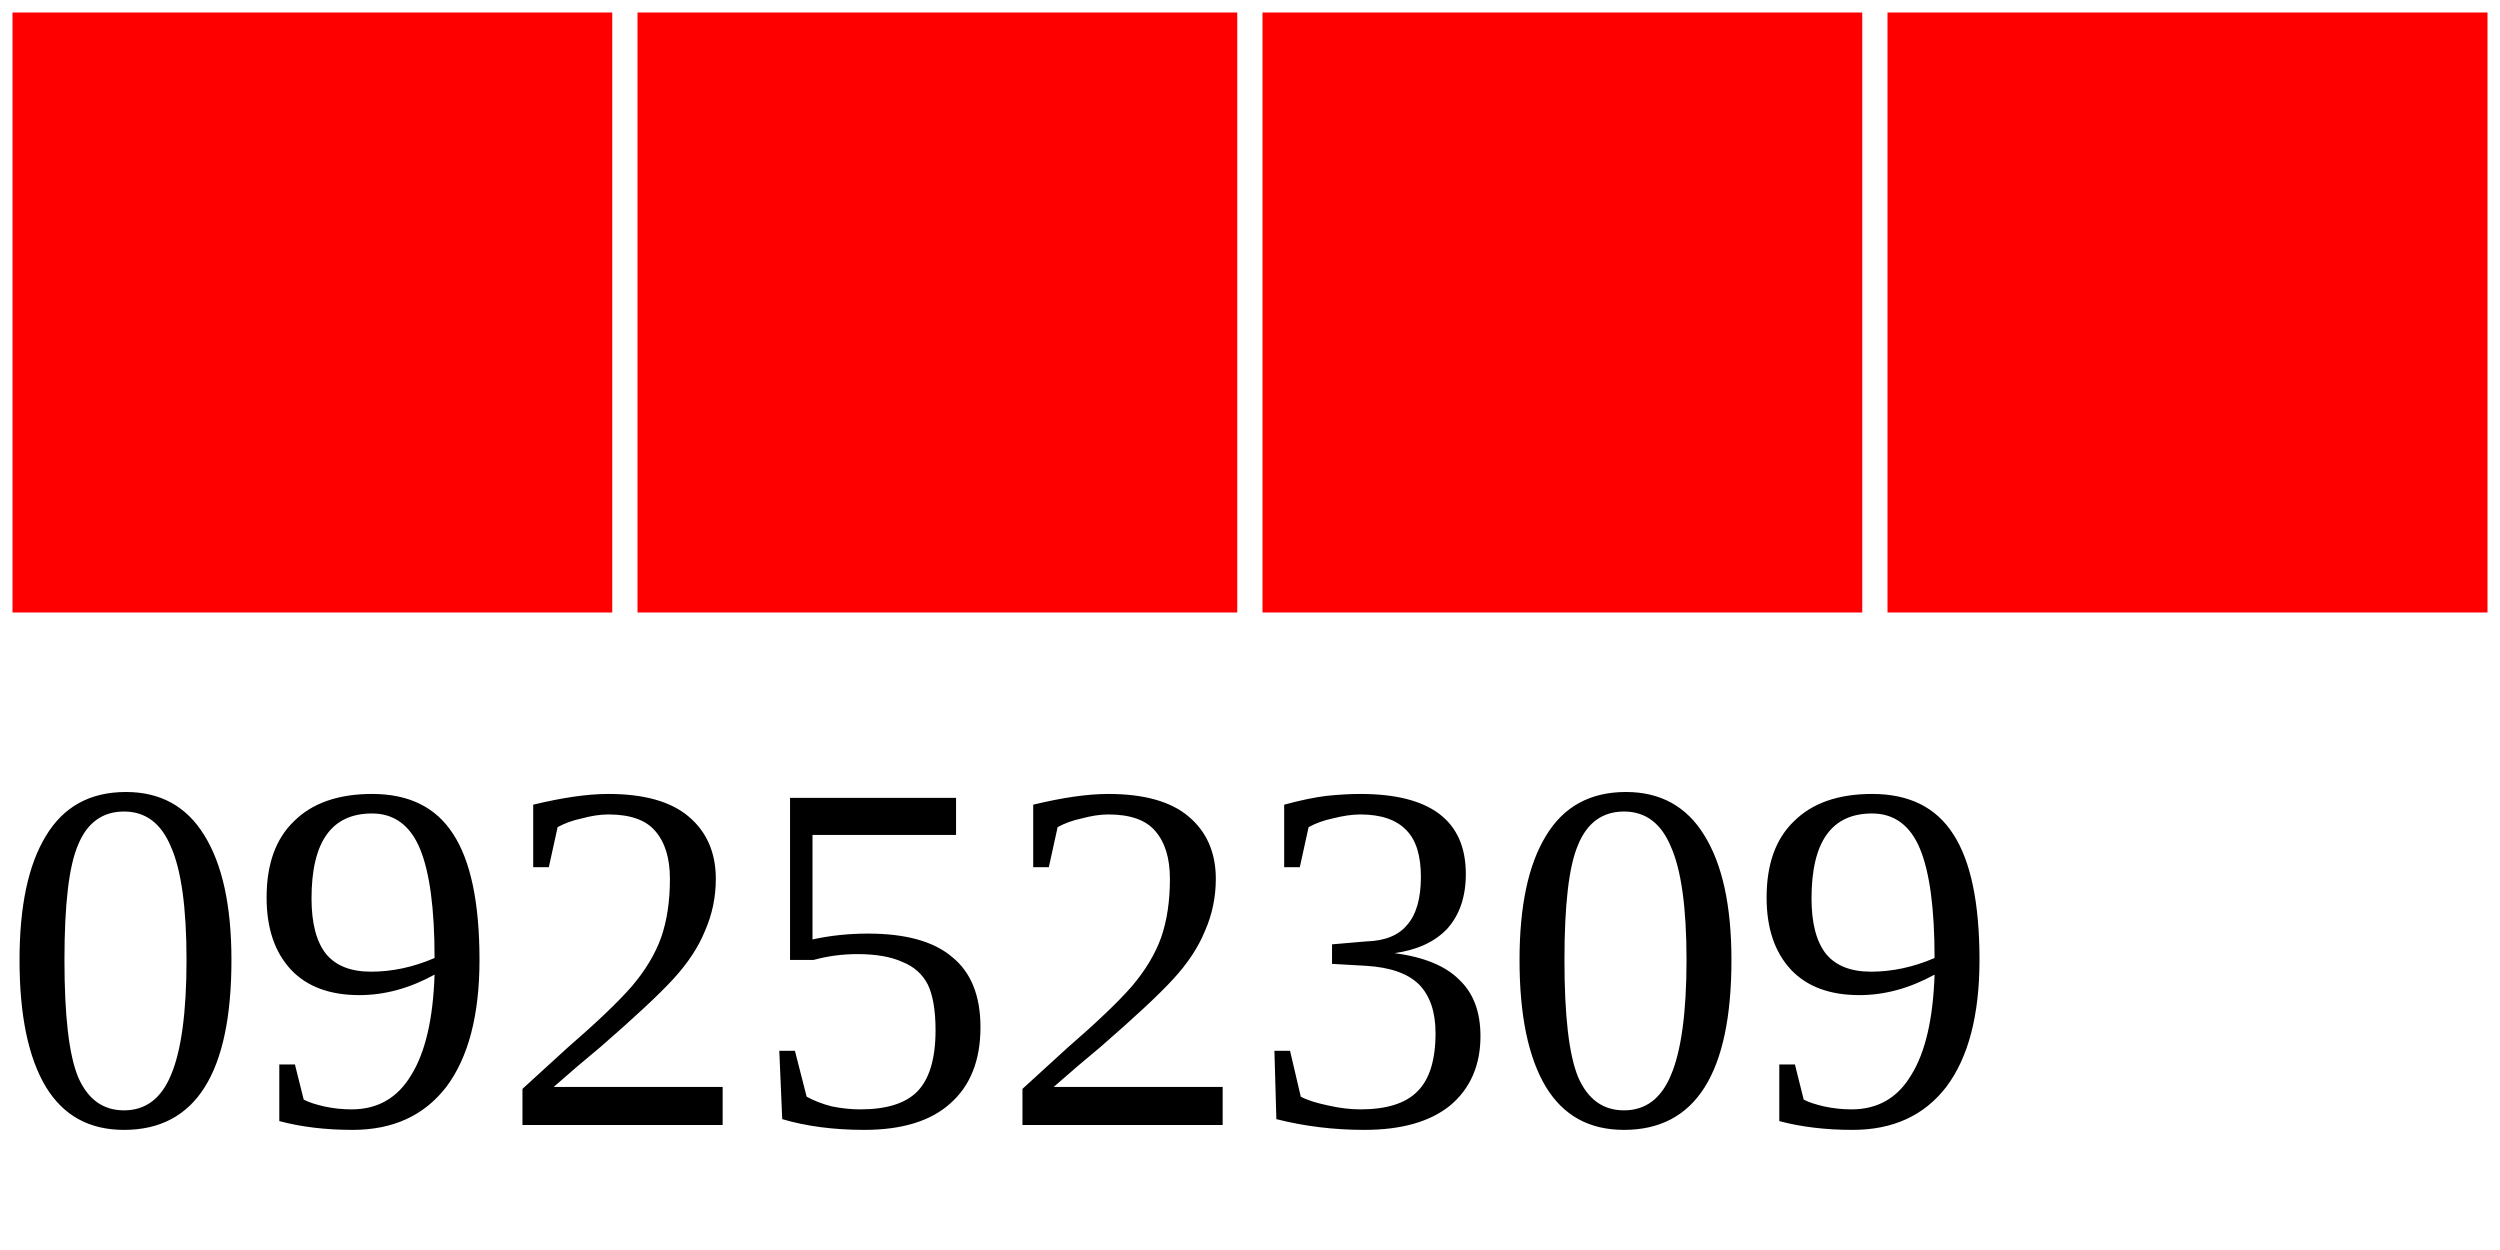
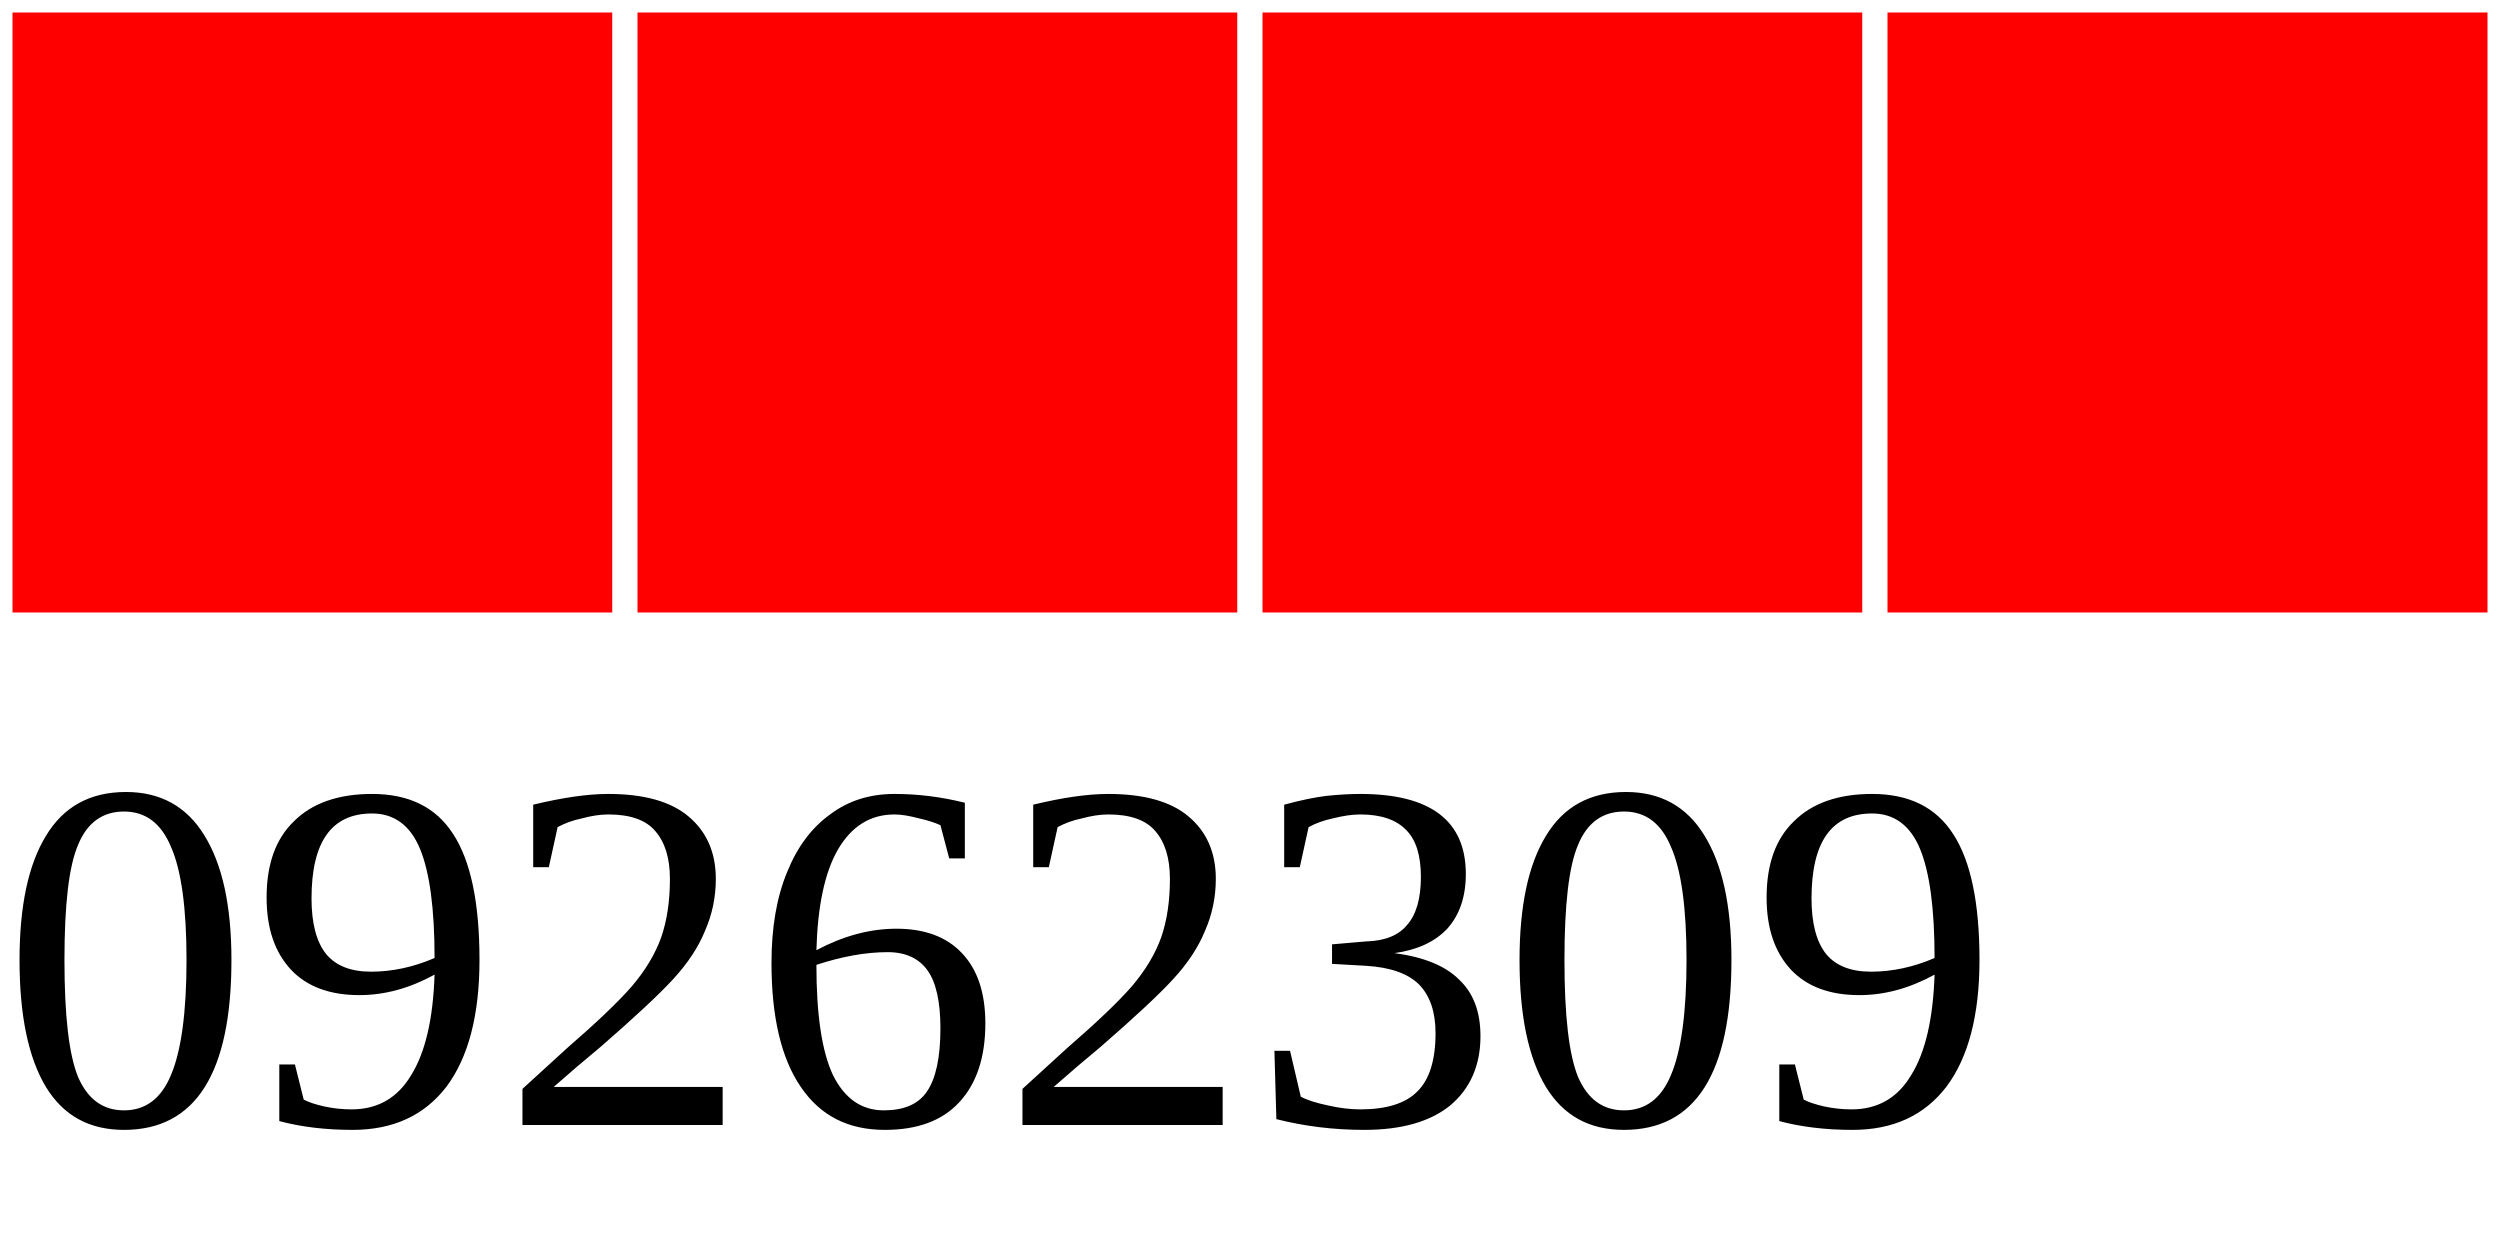
<svg xmlns="http://www.w3.org/2000/svg" width="40" height="20">
  <g>
    <rect width="10" height="10" style="fill:#FF0000;stroke-width:0.4;stroke:rgb(255,255,255)" x="0" />
    <rect width="10" height="10" style="fill:#FF0000;stroke-width:0.4;stroke:rgb(255,255,255)" x="10" />
    <rect width="10" height="10" style="fill:#FF0000;stroke-width:0.4;stroke:rgb(255,255,255)" x="20" />
    <rect width="10" height="10" style="fill:#FF0000;stroke-width:0.4;stroke:rgb(255,255,255)" x="30" />
-     <text x="0" y="18" fill="black" font-size="8">09252309</text>
+     <text x="0" y="18" fill="black" font-size="8">09262309</text>
  </g>
</svg>
